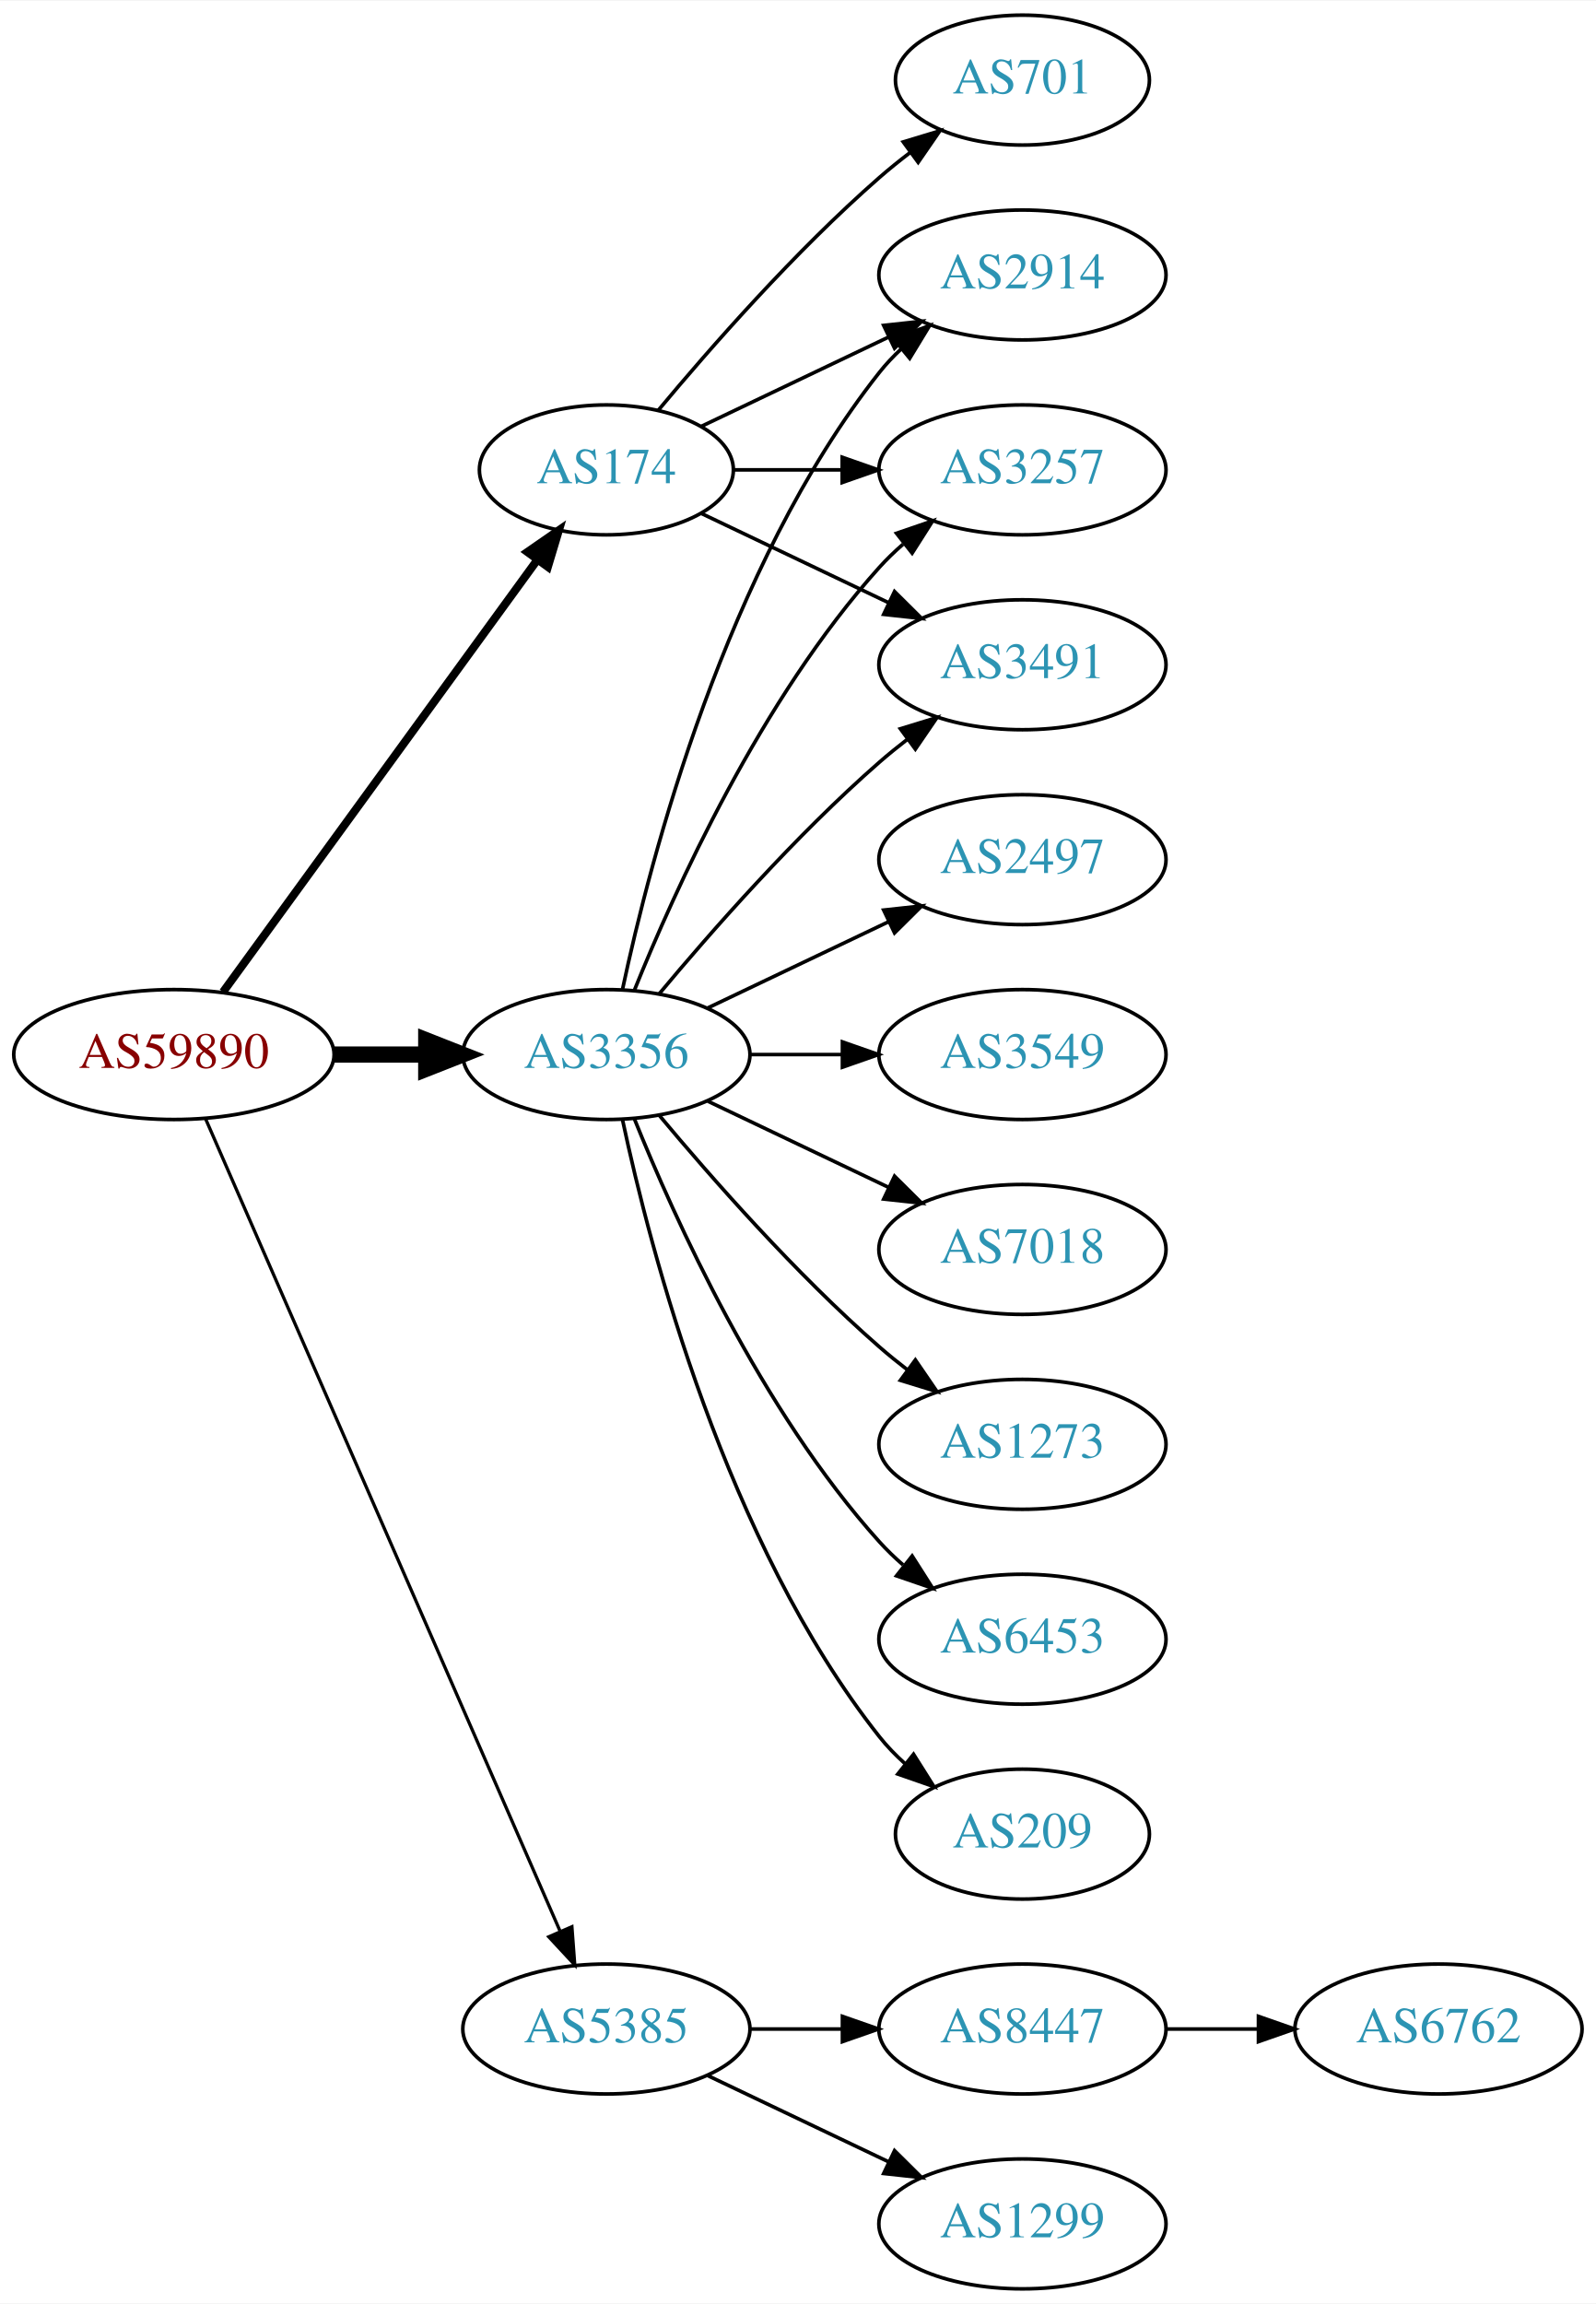
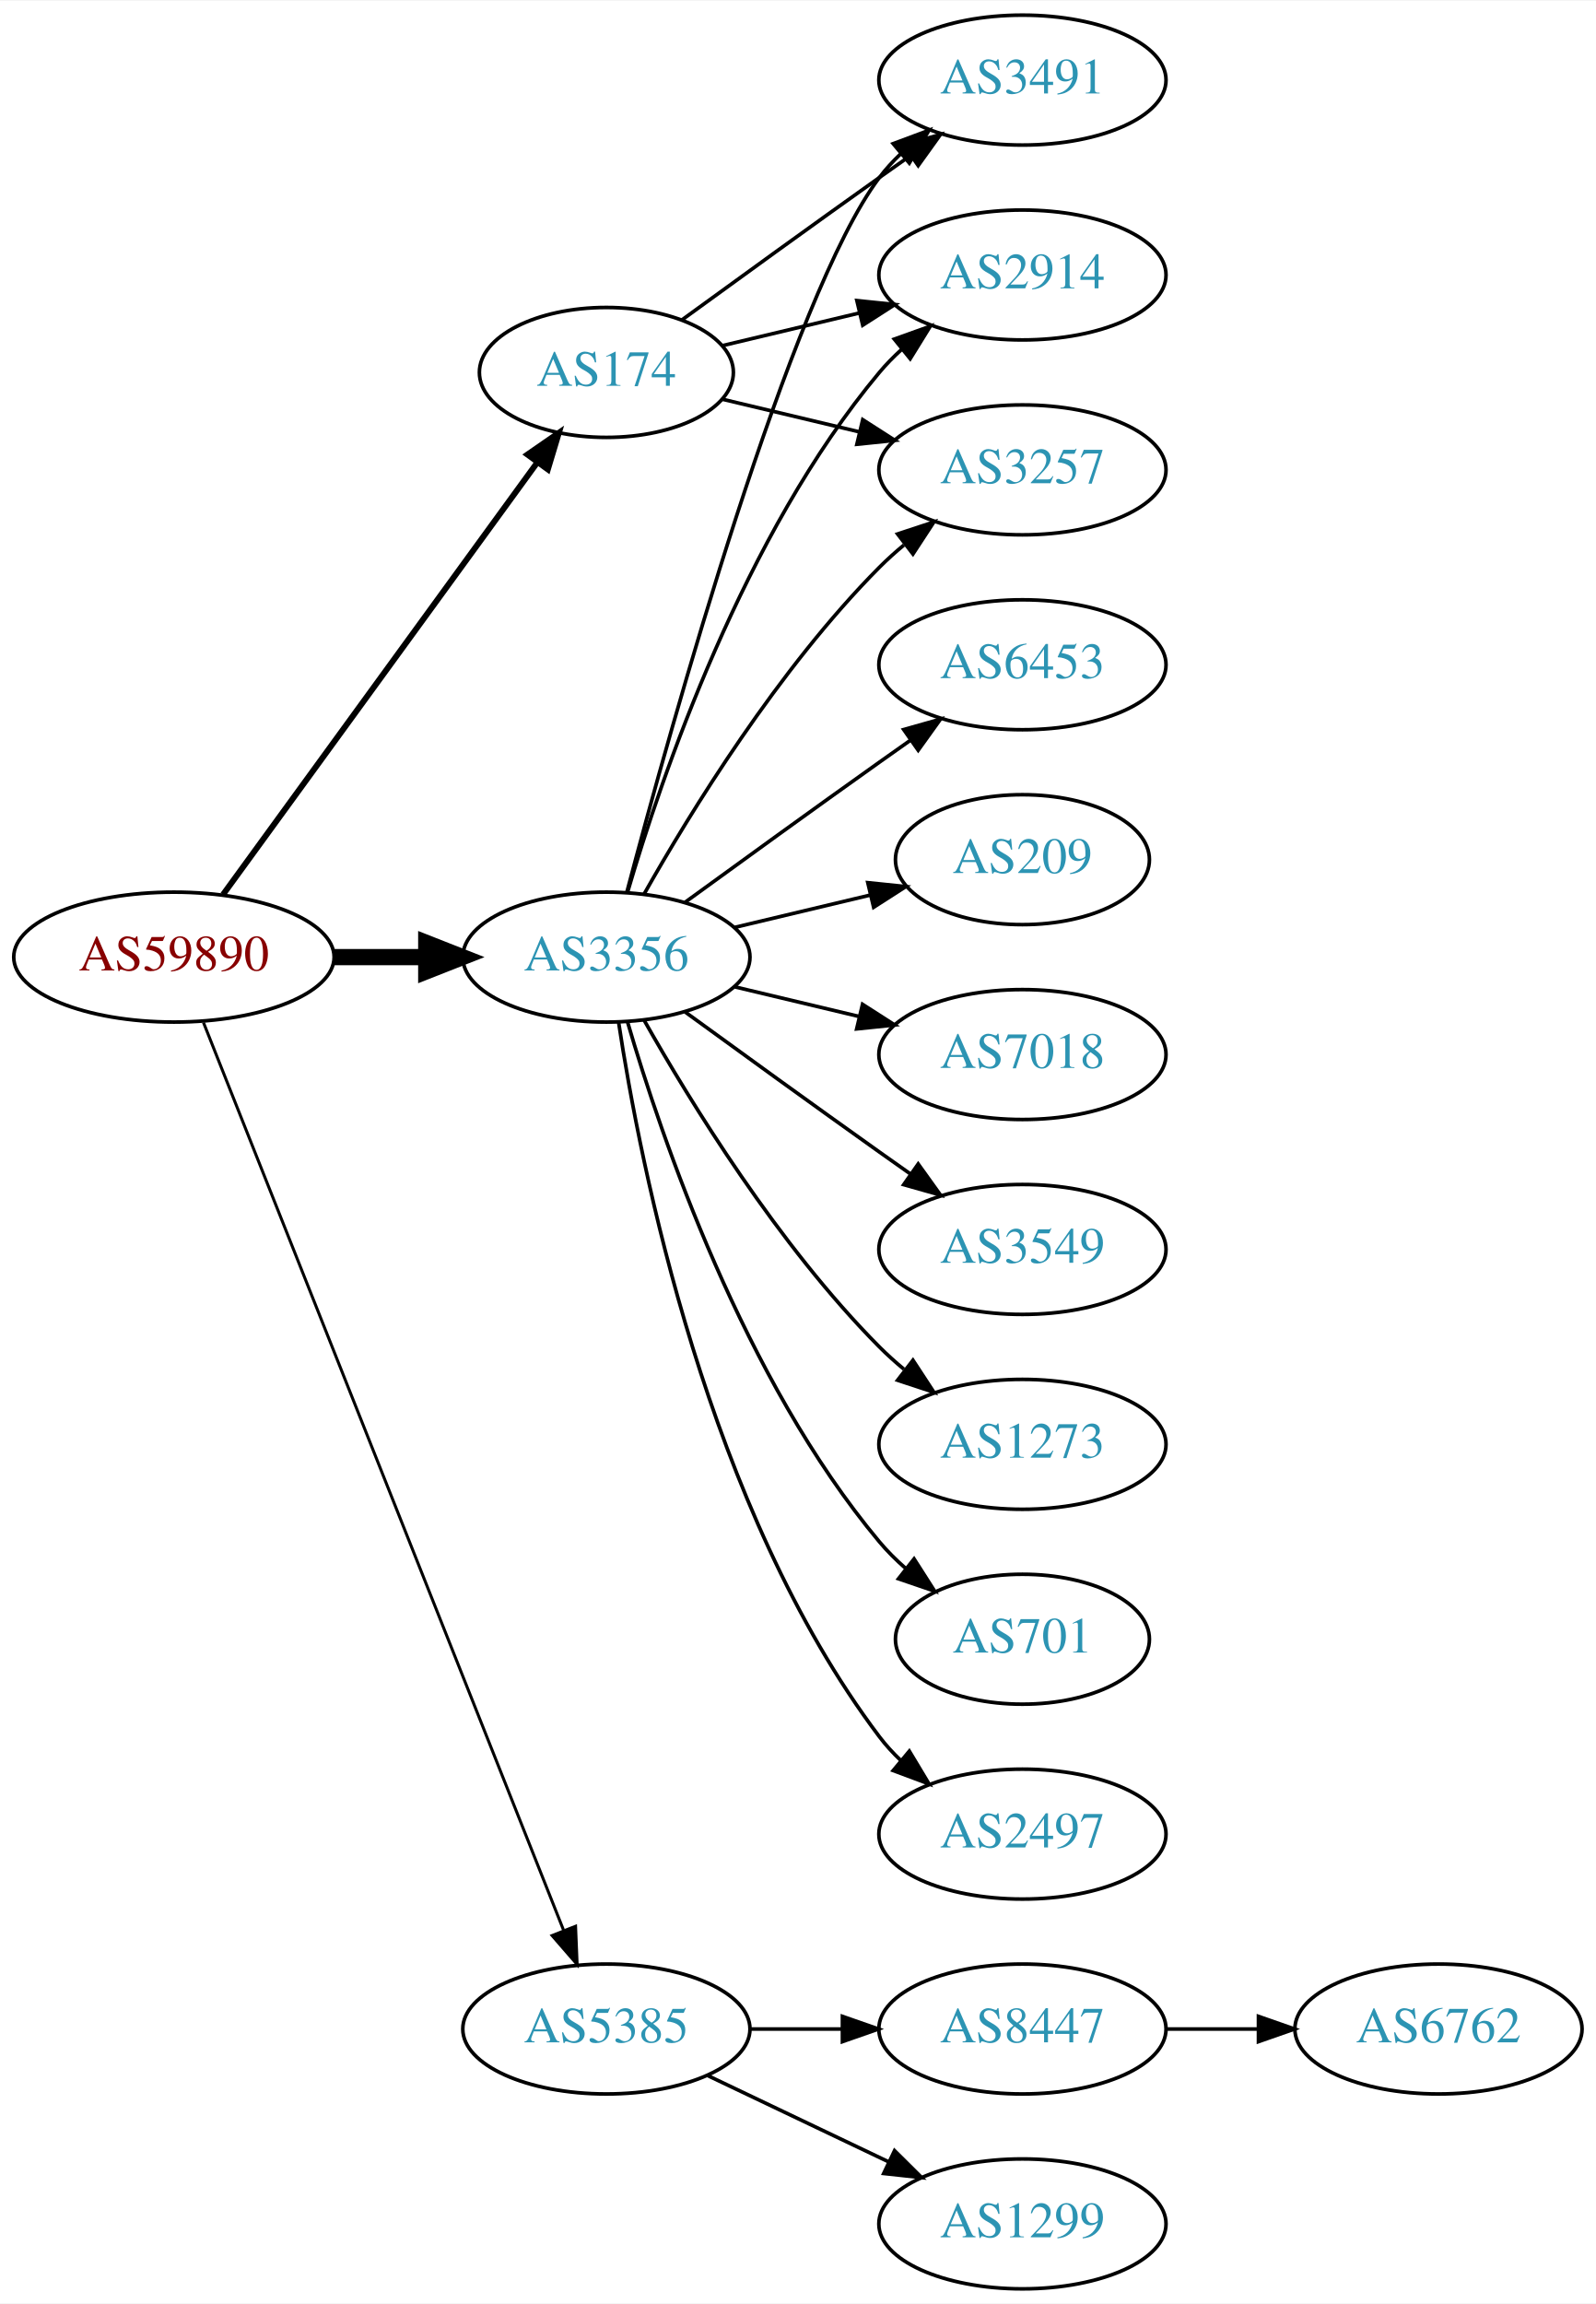
<svg xmlns="http://www.w3.org/2000/svg" xmlns:xlink="http://www.w3.org/1999/xlink" width="442pt" height="638pt" viewBox="0.00 0.00 442.27 638.00">
  <g id="graph0" class="graph" transform="scale(1 1) rotate(0) translate(4 634)">
    <polygon fill="white" stroke="none" points="-4,4 -4,-634 438.271,-634 438.271,4 -4,4" />
    <g id="node1" class="node">
      <g id="a_node1">
        <a xlink:href="/asn/59890" xlink:title="AS59890 ~ Kabel-TV Lampert GmbH &amp; Co KG [AT]">
-           <ellipse fill="#ffffff" stroke="black" cx="44.196" cy="-342" rx="44.393" ry="18" />
-           <text text-anchor="middle" x="44.196" y="-338.3" font-family="Times,serif" font-size="14.00" fill="#880000">AS59890</text>
+           <ellipse fill="#ffffff" stroke="black" cx="44.196" cy="-369" rx="44.393" ry="18" />
+           <text text-anchor="middle" x="44.196" y="-365.3" font-family="Times,serif" font-size="14.00" fill="#880000">AS59890</text>
        </a>
      </g>
    </g>
    <g id="node2" class="node">
      <g id="a_node2">
        <a xlink:href="/asn/174" xlink:title="AS174 ~ Cogent Communications [US]">
-           <ellipse fill="#ffffff" stroke="black" cx="164.039" cy="-504" rx="35.194" ry="18" />
-           <text text-anchor="middle" x="164.039" y="-500.3" font-family="Times,serif" font-size="14.00" fill="#2c94b3">AS174</text>
+           <ellipse fill="#ffffff" stroke="black" cx="164.039" cy="-531" rx="35.194" ry="18" />
+           <text text-anchor="middle" x="164.039" y="-527.3" font-family="Times,serif" font-size="14.00" fill="#2c94b3">AS174</text>
        </a>
      </g>
    </g>
    <g id="edge1" class="edge">
-       <path fill="none" stroke="black" stroke-width="2.25" d="M57.807,-359.337C78.737,-388.109 120.727,-445.834 144.858,-479.007" />
-       <polygon fill="black" stroke="black" stroke-width="2.25" points="142.158,-481.245 150.871,-487.273 147.819,-477.128 142.158,-481.245" />
+       <path fill="none" stroke="black" stroke-width="1.636" d="M57.807,-386.337C78.737,-415.109 120.727,-472.834 144.858,-506.007" />
+       <polygon fill="black" stroke="black" stroke-width="1.636" points="142.158,-508.245 150.871,-514.273 147.819,-504.128 142.158,-508.245" />
    </g>
    <g id="node3" class="node">
      <g id="a_node3">
        <a xlink:href="/asn/3356" xlink:title="AS3356 ~ Level 3 Parent, LLC [US]">
-           <ellipse fill="#ffffff" stroke="black" cx="164.039" cy="-342" rx="39.794" ry="18" />
-           <text text-anchor="middle" x="164.039" y="-338.3" font-family="Times,serif" font-size="14.00" fill="#2c94b3">AS3356</text>
+           <ellipse fill="#ffffff" stroke="black" cx="164.039" cy="-369" rx="39.794" ry="18" />
+           <text text-anchor="middle" x="164.039" y="-365.3" font-family="Times,serif" font-size="14.00" fill="#2c94b3">AS3356</text>
        </a>
      </g>
    </g>
    <g id="edge2" class="edge">
-       <path fill="none" stroke="black" stroke-width="4.5" d="M88.407,-342C96.72,-342 105.482,-342 113.965,-342" />
-       <polygon fill="black" stroke="black" stroke-width="4.5" points="114.123,-345.938 124.123,-342 114.123,-338.063 114.123,-345.938" />
+       <path fill="none" stroke="black" stroke-width="4.5" d="M88.407,-369C96.72,-369 105.482,-369 113.965,-369" />
+       <polygon fill="black" stroke="black" stroke-width="4.5" points="114.123,-372.938 124.123,-369 114.123,-365.063 114.123,-372.938" />
    </g>
    <g id="node4" class="node">
      <g id="a_node4">
        <a xlink:href="/asn/5385" xlink:title="AS5385 ~ Russmedia IT GmbH [AT]">
          <ellipse fill="#ffffff" stroke="black" cx="164.039" cy="-72" rx="39.794" ry="18" />
          <text text-anchor="middle" x="164.039" y="-68.3" font-family="Times,serif" font-size="14.00" fill="#2c94b3">AS5385</text>
        </a>
      </g>
    </g>
    <g id="edge3" class="edge">
-       <path fill="none" stroke="black" stroke-width="0.9" d="M52.928,-324.285C73.029,-278.229 127.038,-154.486 151.141,-99.261" />
-       <polygon fill="black" stroke="black" stroke-width="0.9" points="154.486,-100.346 155.278,-89.781 148.07,-97.546 154.486,-100.346" />
+       <path fill="none" stroke="black" stroke-width="0.818" d="M52.39,-350.868C72.325,-300.627 128.366,-159.385 152.148,-99.447" />
+       <polygon fill="black" stroke="black" stroke-width="0.818" points="155.504,-100.48 155.939,-89.894 148.997,-97.898 155.504,-100.48" />
    </g>
    <g id="node5" class="node">
      <g id="a_node5">
+         <a xlink:href="/asn/3491" xlink:title="AS3491 ~ PCCW Global, Inc. [US]">
+           <ellipse fill="#ffffff" stroke="black" cx="279.332" cy="-612" rx="39.794" ry="18" />
+           <text text-anchor="middle" x="279.332" y="-608.3" font-family="Times,serif" font-size="14.00" fill="#2c94b3">AS3491</text>
+         </a>
+       </g>
+     </g>
+     <g id="edge4" class="edge">
+       <path fill="none" stroke="black" d="M184.935,-545.529C199.936,-556.45 221.043,-571.747 239.685,-585 242.506,-587.005 245.449,-589.085 248.397,-591.159" />
+       <polygon fill="black" stroke="black" points="246.424,-594.05 256.621,-596.926 250.443,-588.319 246.424,-594.05" />
+     </g>
+     <g id="node6" class="node">
+       <g id="a_node6">
        <a xlink:href="/asn/2914" xlink:title="AS2914 ~ NTT America, Inc. [US]">
          <ellipse fill="#ffffff" stroke="black" cx="279.332" cy="-558" rx="39.794" ry="18" />
          <text text-anchor="middle" x="279.332" y="-554.3" font-family="Times,serif" font-size="14.00" fill="#2c94b3">AS2914</text>
        </a>
      </g>
    </g>
-     <g id="edge4" class="edge">
-       <path fill="none" stroke="black" d="M190.464,-516.119C205.766,-523.413 225.49,-532.814 242.372,-540.86" />
-       <polygon fill="black" stroke="black" points="240.879,-544.026 251.412,-545.169 243.891,-537.707 240.879,-544.026" />
-     </g>
-     <g id="node6" class="node">
-       <g id="a_node6">
+     <g id="edge5" class="edge">
+       <path fill="none" stroke="black" d="M196.296,-538.449C207.976,-541.233 221.472,-544.449 234.101,-547.459" />
+       <polygon fill="black" stroke="black" points="233.454,-550.903 243.993,-549.816 235.077,-544.093 233.454,-550.903" />
+     </g>
+     <g id="node7" class="node">
+       <g id="a_node7">
        <a xlink:href="/asn/3257" xlink:title="AS3257 ~ GTT [DE]">
          <ellipse fill="#ffffff" stroke="black" cx="279.332" cy="-504" rx="39.794" ry="18" />
          <text text-anchor="middle" x="279.332" y="-500.3" font-family="Times,serif" font-size="14.00" fill="#2c94b3">AS3257</text>
        </a>
      </g>
    </g>
-     <g id="edge5" class="edge">
-       <path fill="none" stroke="black" d="M199.338,-504C208.715,-504 219.065,-504 229.1,-504" />
-       <polygon fill="black" stroke="black" points="229.388,-507.5 239.388,-504 229.388,-500.5 229.388,-507.5" />
-     </g>
-     <g id="node7" class="node">
-       <g id="a_node7">
-         <a xlink:href="/asn/3491" xlink:title="AS3491 ~ PCCW Global, Inc. [US]">
-           <ellipse fill="#ffffff" stroke="black" cx="279.332" cy="-450" rx="39.794" ry="18" />
-           <text text-anchor="middle" x="279.332" y="-446.3" font-family="Times,serif" font-size="14.00" fill="#2c94b3">AS3491</text>
-         </a>
-       </g>
-     </g>
    <g id="edge6" class="edge">
-       <path fill="none" stroke="black" d="M190.464,-491.881C205.766,-484.587 225.49,-475.186 242.372,-467.14" />
-       <polygon fill="black" stroke="black" points="243.891,-470.293 251.412,-462.831 240.879,-463.974 243.891,-470.293" />
+       <path fill="none" stroke="black" d="M196.296,-523.551C207.976,-520.767 221.472,-517.551 234.101,-514.541" />
+       <polygon fill="black" stroke="black" points="235.077,-517.907 243.993,-512.184 233.454,-511.097 235.077,-517.907" />
+     </g>
+     <g id="edge9" class="edge">
+       <path fill="none" stroke="black" d="M169.739,-387.102C181.891,-432.979 215.115,-552.469 239.685,-585 241.442,-587.327 243.459,-589.529 245.629,-591.596" />
+       <polygon fill="black" stroke="black" points="243.513,-594.389 253.441,-598.088 247.987,-589.005 243.513,-594.389" />
+     </g>
+     <g id="edge8" class="edge">
+       <path fill="none" stroke="black" d="M169.913,-387.002C179.227,-418.844 202.043,-485.981 239.685,-531 241.555,-533.237 243.654,-535.374 245.88,-537.396" />
+       <polygon fill="black" stroke="black" points="243.823,-540.234 253.799,-543.804 248.227,-534.793 243.823,-540.234" />
+     </g>
+     <g id="edge15" class="edge">
+       <path fill="none" stroke="black" d="M174.498,-386.49C187.28,-409.096 211.712,-448.886 239.685,-477 241.796,-479.121 244.092,-481.188 246.477,-483.171" />
+       <polygon fill="black" stroke="black" points="244.73,-486.242 254.793,-489.556 248.993,-480.69 244.73,-486.242" />
    </g>
    <g id="node8" class="node">
      <g id="a_node8">
-         <a xlink:href="/asn/701" xlink:title="AS701 ~ UUNET [US]">
-           <ellipse fill="#ffffff" stroke="black" cx="279.332" cy="-612" rx="35.194" ry="18" />
-           <text text-anchor="middle" x="279.332" y="-608.3" font-family="Times,serif" font-size="14.00" fill="#2c94b3">AS701</text>
+         <a xlink:href="/asn/209" xlink:title="AS209 ~ CenturyLink Communications, LLC [US]">
+           <ellipse fill="#ffffff" stroke="black" cx="279.332" cy="-396" rx="35.194" ry="18" />
+           <text text-anchor="middle" x="279.332" y="-392.3" font-family="Times,serif" font-size="14.00" fill="#2c94b3">AS209</text>
        </a>
      </g>
    </g>
    <g id="edge7" class="edge">
-       <path fill="none" stroke="black" d="M178.404,-520.499C192.659,-537.596 216.354,-564.619 239.685,-585 242.355,-587.332 245.228,-589.648 248.158,-591.886" />
-       <polygon fill="black" stroke="black" points="246.309,-594.87 256.449,-597.939 250.436,-589.216 246.309,-594.87" />
-     </g>
-     <g id="edge11" class="edge">
-       <path fill="none" stroke="black" d="M168.529,-360.16C176.16,-396.03 197.152,-477.155 239.685,-531 241.493,-533.288 243.545,-535.462 245.74,-537.51" />
-       <polygon fill="black" stroke="black" points="243.651,-540.323 253.6,-543.966 248.094,-534.914 243.651,-540.323" />
-     </g>
-     <g id="edge8" class="edge">
-       <path fill="none" stroke="black" d="M171.786,-359.787C182.837,-387.243 206.891,-440.578 239.685,-477 241.688,-479.224 243.906,-481.363 246.239,-483.397" />
-       <polygon fill="black" stroke="black" points="244.437,-486.433 254.458,-489.873 248.769,-480.935 244.437,-486.433" />
-     </g>
-     <g id="edge13" class="edge">
-       <path fill="none" stroke="black" d="M178.669,-358.817C192.951,-375.929 216.498,-402.745 239.685,-423 242.151,-425.154 244.789,-427.294 247.487,-429.372" />
-       <polygon fill="black" stroke="black" points="245.512,-432.264 255.641,-435.37 249.66,-426.625 245.512,-432.264" />
+       <path fill="none" stroke="black" d="M199.646,-377.248C211.44,-380.058 224.745,-383.229 237.013,-386.153" />
+       <polygon fill="black" stroke="black" points="236.479,-389.624 247.018,-388.537 238.101,-382.814 236.479,-389.624" />
    </g>
    <g id="node9" class="node">
      <g id="a_node9">
-         <a xlink:href="/asn/2497" xlink:title="AS2497 ~ Internet Initiative Japan Inc. [JP]">
-           <ellipse fill="#ffffff" stroke="black" cx="279.332" cy="-396" rx="39.794" ry="18" />
-           <text text-anchor="middle" x="279.332" y="-392.3" font-family="Times,serif" font-size="14.00" fill="#2c94b3">AS2497</text>
-         </a>
-       </g>
-     </g>
-     <g id="edge9" class="edge">
-       <path fill="none" stroke="black" d="M192.175,-354.934C207.169,-362.081 225.99,-371.052 242.213,-378.785" />
-       <polygon fill="black" stroke="black" points="240.884,-382.028 251.417,-383.171 243.895,-375.709 240.884,-382.028" />
+         <a xlink:href="/asn/7018" xlink:title="AS7018 ~ AT&amp;T Services, Inc. [US]">
+           <ellipse fill="#ffffff" stroke="black" cx="279.332" cy="-342" rx="39.794" ry="18" />
+           <text text-anchor="middle" x="279.332" y="-338.3" font-family="Times,serif" font-size="14.00" fill="#2c94b3">AS7018</text>
+         </a>
+       </g>
+     </g>
+     <g id="edge10" class="edge">
+       <path fill="none" stroke="black" d="M199.646,-360.752C210.517,-358.162 222.671,-355.265 234.114,-352.538" />
+       <polygon fill="black" stroke="black" points="235.02,-355.92 243.936,-350.197 233.397,-349.111 235.02,-355.92" />
    </g>
    <g id="node10" class="node">
      <g id="a_node10">
        <a xlink:href="/asn/3549" xlink:title="AS3549 ~ Level 3 Parent, LLC [US]">
-           <ellipse fill="#ffffff" stroke="black" cx="279.332" cy="-342" rx="39.794" ry="18" />
-           <text text-anchor="middle" x="279.332" y="-338.3" font-family="Times,serif" font-size="14.00" fill="#2c94b3">AS3549</text>
-         </a>
-       </g>
-     </g>
-     <g id="edge10" class="edge">
-       <path fill="none" stroke="black" d="M203.711,-342C211.914,-342 220.678,-342 229.21,-342" />
-       <polygon fill="black" stroke="black" points="229.449,-345.5 239.449,-342 229.449,-338.5 229.449,-345.5" />
+           <ellipse fill="#ffffff" stroke="black" cx="279.332" cy="-288" rx="39.794" ry="18" />
+           <text text-anchor="middle" x="279.332" y="-284.3" font-family="Times,serif" font-size="14.00" fill="#2c94b3">AS3549</text>
+         </a>
+       </g>
+     </g>
+     <g id="edge11" class="edge">
+       <path fill="none" stroke="black" d="M185.887,-353.778C200.821,-342.909 221.435,-327.975 239.685,-315 242.506,-312.995 245.449,-310.915 248.397,-308.841" />
+       <polygon fill="black" stroke="black" points="250.443,-311.681 256.621,-303.074 246.424,-305.95 250.443,-311.681" />
    </g>
    <g id="node11" class="node">
      <g id="a_node11">
-         <a xlink:href="/asn/7018" xlink:title="AS7018 ~ AT&amp;T Services, Inc. [US]">
-           <ellipse fill="#ffffff" stroke="black" cx="279.332" cy="-288" rx="39.794" ry="18" />
-           <text text-anchor="middle" x="279.332" y="-284.3" font-family="Times,serif" font-size="14.00" fill="#2c94b3">AS7018</text>
-         </a>
-       </g>
-     </g>
-     <g id="edge12" class="edge">
-       <path fill="none" stroke="black" d="M192.175,-329.066C207.169,-321.919 225.99,-312.948 242.213,-305.215" />
-       <polygon fill="black" stroke="black" points="243.895,-308.291 251.417,-300.829 240.884,-301.972 243.895,-308.291" />
-     </g>
-     <g id="node12" class="node">
-       <g id="a_node12">
        <a xlink:href="/asn/1273" xlink:title="AS1273 ~ Vodafone Group PLC [EU]">
          <ellipse fill="#ffffff" stroke="black" cx="279.332" cy="-234" rx="39.794" ry="18" />
          <text text-anchor="middle" x="279.332" y="-230.3" font-family="Times,serif" font-size="14.00" fill="#2c94b3">AS1273</text>
        </a>
      </g>
    </g>
-     <g id="edge14" class="edge">
-       <path fill="none" stroke="black" d="M178.669,-325.183C192.951,-308.071 216.498,-281.255 239.685,-261 242.151,-258.846 244.789,-256.706 247.487,-254.628" />
-       <polygon fill="black" stroke="black" points="249.66,-257.375 255.641,-248.63 245.512,-251.736 249.66,-257.375" />
+     <g id="edge12" class="edge">
+       <path fill="none" stroke="black" d="M174.498,-351.51C187.28,-328.904 211.712,-289.114 239.685,-261 241.796,-258.879 244.092,-256.812 246.477,-254.829" />
+       <polygon fill="black" stroke="black" points="248.993,-257.31 254.793,-248.444 244.73,-251.758 248.993,-257.31" />
+     </g>
+     <g id="node12" class="node">
+       <g id="a_node12">
+         <a xlink:href="/asn/701" xlink:title="AS701 ~ UUNET [US]">
+           <ellipse fill="#ffffff" stroke="black" cx="279.332" cy="-180" rx="35.194" ry="18" />
+           <text text-anchor="middle" x="279.332" y="-176.3" font-family="Times,serif" font-size="14.00" fill="#2c94b3">AS701</text>
+         </a>
+       </g>
+     </g>
+     <g id="edge13" class="edge">
+       <path fill="none" stroke="black" d="M169.913,-350.998C179.227,-319.156 202.043,-252.019 239.685,-207 241.838,-204.426 244.292,-201.983 246.896,-199.697" />
+       <polygon fill="black" stroke="black" points="249.303,-202.257 255.007,-193.328 244.98,-196.751 249.303,-202.257" />
    </g>
    <g id="node13" class="node">
      <g id="a_node13">
-         <a xlink:href="/asn/6453" xlink:title="AS6453 ~ TATA COMMUNICATIONS (AMERICA) INC [US]">
-           <ellipse fill="#ffffff" stroke="black" cx="279.332" cy="-180" rx="39.794" ry="18" />
-           <text text-anchor="middle" x="279.332" y="-176.3" font-family="Times,serif" font-size="14.00" fill="#2c94b3">AS6453</text>
-         </a>
-       </g>
-     </g>
-     <g id="edge15" class="edge">
-       <path fill="none" stroke="black" d="M171.786,-324.213C182.837,-296.757 206.891,-243.422 239.685,-207 241.688,-204.776 243.906,-202.637 246.239,-200.603" />
-       <polygon fill="black" stroke="black" points="248.769,-203.065 254.458,-194.127 244.437,-197.567 248.769,-203.065" />
+         <a xlink:href="/asn/2497" xlink:title="AS2497 ~ Internet Initiative Japan Inc. [JP]">
+           <ellipse fill="#ffffff" stroke="black" cx="279.332" cy="-126" rx="39.794" ry="18" />
+           <text text-anchor="middle" x="279.332" y="-122.3" font-family="Times,serif" font-size="14.00" fill="#2c94b3">AS2497</text>
+         </a>
+       </g>
+     </g>
+     <g id="edge14" class="edge">
+       <path fill="none" stroke="black" d="M167.415,-351.014C173.389,-311.578 192.1,-216.005 239.685,-153 241.442,-150.673 243.459,-148.471 245.629,-146.404" />
+       <polygon fill="black" stroke="black" points="247.987,-148.995 253.441,-139.912 243.513,-143.611 247.987,-148.995" />
    </g>
    <g id="node14" class="node">
      <g id="a_node14">
-         <a xlink:href="/asn/209" xlink:title="AS209 ~ CenturyLink Communications, LLC [US]">
-           <ellipse fill="#ffffff" stroke="black" cx="279.332" cy="-126" rx="35.194" ry="18" />
-           <text text-anchor="middle" x="279.332" y="-122.3" font-family="Times,serif" font-size="14.00" fill="#2c94b3">AS209</text>
+         <a xlink:href="/asn/6453" xlink:title="AS6453 ~ TATA COMMUNICATIONS (AMERICA) INC [US]">
+           <ellipse fill="#ffffff" stroke="black" cx="279.332" cy="-450" rx="39.794" ry="18" />
+           <text text-anchor="middle" x="279.332" y="-446.3" font-family="Times,serif" font-size="14.00" fill="#2c94b3">AS6453</text>
        </a>
      </g>
    </g>
    <g id="edge16" class="edge">
-       <path fill="none" stroke="black" d="M168.529,-323.84C176.16,-287.97 197.152,-206.845 239.685,-153 241.765,-150.367 244.17,-147.884 246.743,-145.572" />
-       <polygon fill="black" stroke="black" points="249.154,-148.127 254.806,-139.165 244.799,-142.646 249.154,-148.127" />
+       <path fill="none" stroke="black" d="M185.887,-384.222C200.821,-395.091 221.435,-410.025 239.685,-423 242.506,-425.005 245.449,-427.085 248.397,-429.159" />
+       <polygon fill="black" stroke="black" points="246.424,-432.05 256.621,-434.926 250.443,-426.319 246.424,-432.05" />
    </g>
    <g id="node15" class="node">
      <g id="a_node15">
        <a xlink:href="/asn/8447" xlink:title="AS8447 ~ A1 Telekom Austria AG [AT]">
          <ellipse fill="#ffffff" stroke="black" cx="279.332" cy="-72" rx="39.794" ry="18" />
          <text text-anchor="middle" x="279.332" y="-68.3" font-family="Times,serif" font-size="14.00" fill="#2c94b3">AS8447</text>
        </a>
      </g>
    </g>
    <g id="edge17" class="edge">
      <path fill="none" stroke="black" d="M203.711,-72C211.914,-72 220.678,-72 229.21,-72" />
      <polygon fill="black" stroke="black" points="229.449,-75.5 239.449,-72 229.449,-68.5 229.449,-75.5" />
    </g>
    <g id="node16" class="node">
      <g id="a_node16">
        <a xlink:href="/asn/1299" xlink:title="AS1299 ~ Telia Carrier [EU]">
          <ellipse fill="#ffffff" stroke="black" cx="279.332" cy="-18" rx="39.794" ry="18" />
          <text text-anchor="middle" x="279.332" y="-14.3" font-family="Times,serif" font-size="14.00" fill="#2c94b3">AS1299</text>
        </a>
      </g>
    </g>
    <g id="edge18" class="edge">
      <path fill="none" stroke="black" d="M192.175,-59.066C207.169,-51.919 225.99,-42.948 242.213,-35.215" />
      <polygon fill="black" stroke="black" points="243.895,-38.291 251.417,-30.829 240.884,-31.972 243.895,-38.291" />
    </g>
    <g id="node17" class="node">
      <g id="a_node17">
        <a xlink:href="/asn/6762" xlink:title="AS6762 ~ TELECOM ITALIA SPARKLE S.p.A. [IT]">
          <ellipse fill="#ffffff" stroke="black" cx="394.625" cy="-72" rx="39.794" ry="18" />
          <text text-anchor="middle" x="394.625" y="-68.3" font-family="Times,serif" font-size="14.00" fill="#2c94b3">AS6762</text>
        </a>
      </g>
    </g>
    <g id="edge19" class="edge">
      <path fill="none" stroke="black" d="M319.004,-72C327.207,-72 335.971,-72 344.503,-72" />
      <polygon fill="black" stroke="black" points="344.742,-75.5 354.742,-72 344.742,-68.5 344.742,-75.5" />
    </g>
  </g>
</svg>
